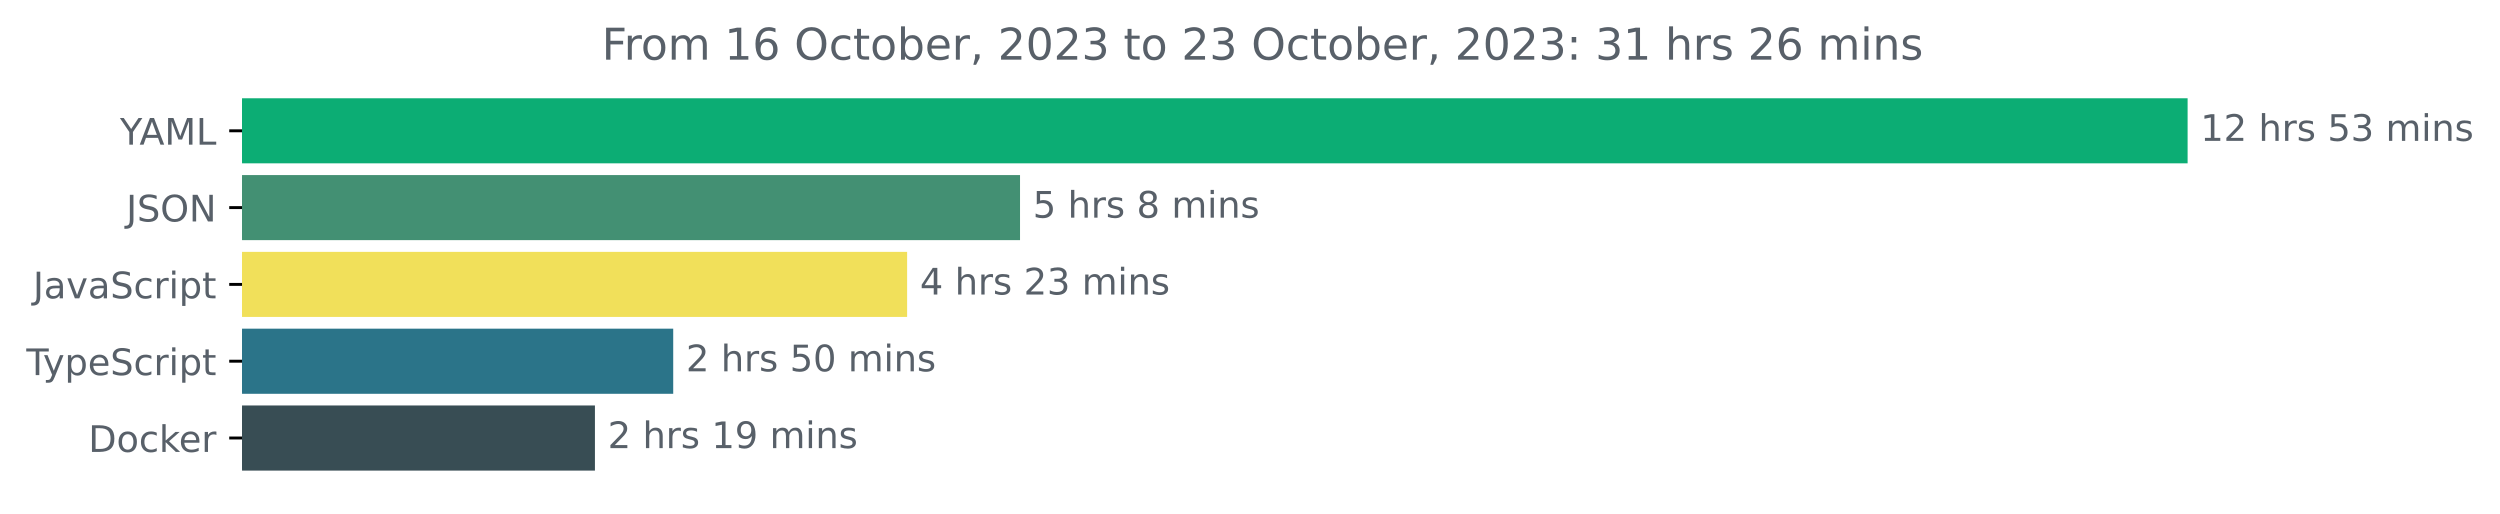
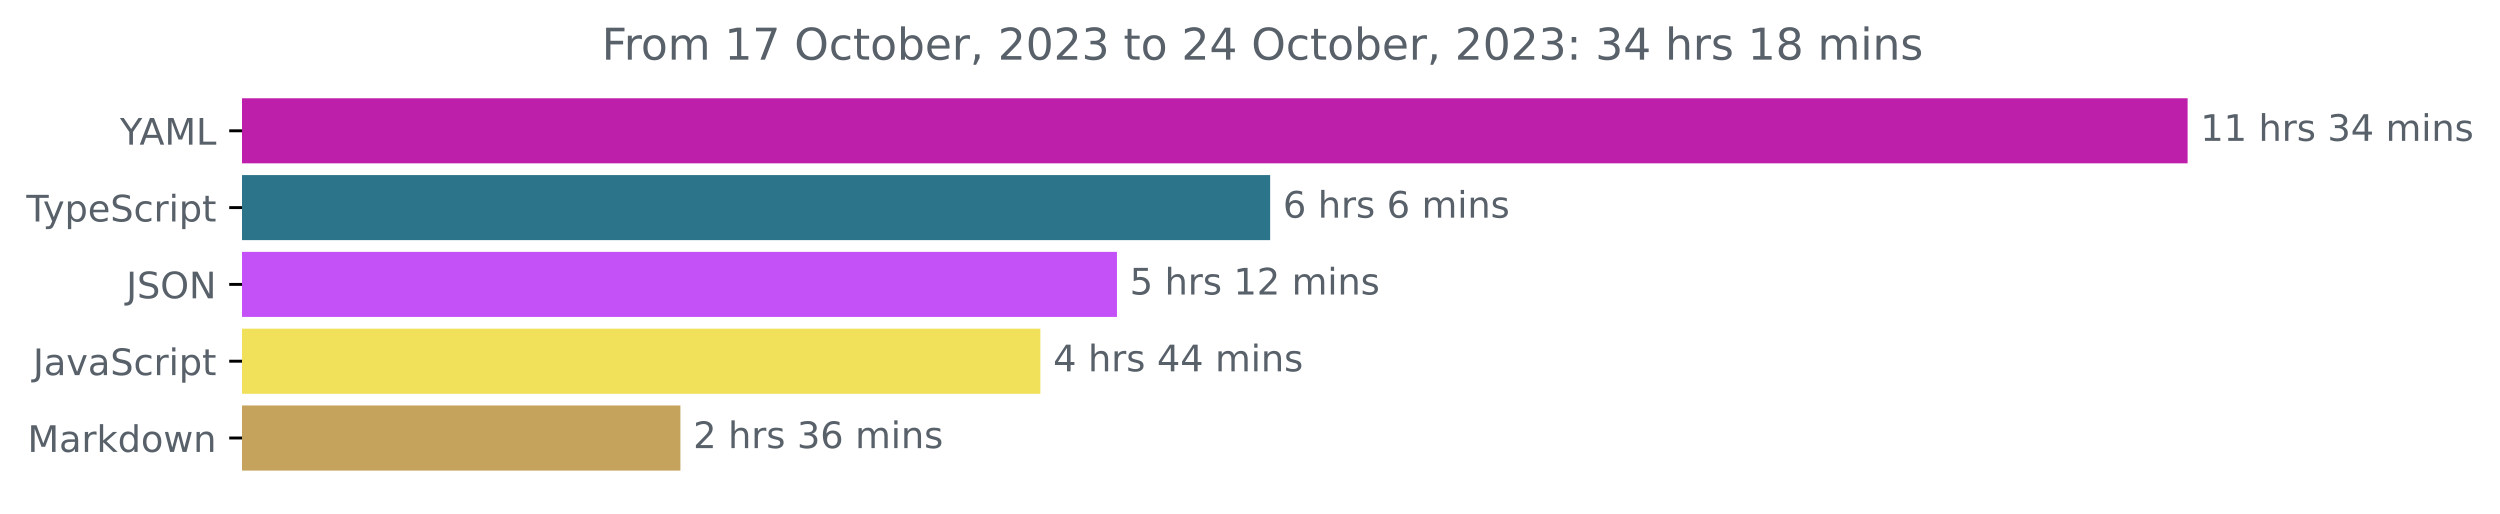
<svg xmlns="http://www.w3.org/2000/svg" xmlns:xlink="http://www.w3.org/1999/xlink" width="683.507pt" height="140.398pt" viewBox="0 0 683.507 140.398" version="1.1">
  <defs>
    <style type="text/css">*{stroke-linejoin: round; stroke-linecap: butt}</style>
  </defs>
  <g id="figure_1">
    <g id="patch_1">
      <path d="M -0 140.398  L 683.507 140.398  L 683.507 0  L -0 0  L -0 140.398  z " style="fill: none" />
    </g>
    <g id="axes_1">
      <g id="patch_2">
-         <path d="M 66.17 27.358  L 597.599 27.358  L 597.599 44.158  L 66.17 44.158  z " clip-path="url(#p29bc119f37)" style="fill: #0cad74; stroke: #0cad74; stroke-linejoin: miter" />
+         <path d="M 66.17 27.358  L 597.599 27.358  L 597.599 44.158  L 66.17 44.158  z " clip-path="url(#p146b364cfa)" style="fill: #bd1eaa; stroke: #bd1eaa; stroke-linejoin: miter" />
      </g>
      <g id="patch_3">
-         <path d="M 66.17 48.358  L 278.379 48.358  L 278.379 65.158  L 66.17 65.158  z " clip-path="url(#p29bc119f37)" style="fill: #439073; stroke: #439073; stroke-linejoin: miter" />
+         <path d="M 66.17 48.358  L 346.765 48.358  L 346.765 65.158  L 66.17 65.158  z " clip-path="url(#p146b364cfa)" style="fill: #2b7489; stroke: #2b7489; stroke-linejoin: miter" />
      </g>
      <g id="patch_4">
-         <path d="M 66.17 69.358  L 247.507 69.358  L 247.507 86.158  L 66.17 86.158  z " clip-path="url(#p29bc119f37)" style="fill: #f1e05a; stroke: #f1e05a; stroke-linejoin: miter" />
+         <path d="M 66.17 69.358  L 304.88 69.358  L 304.88 86.158  L 66.17 86.158  z " clip-path="url(#p146b364cfa)" style="fill: #c451f7; stroke: #c451f7; stroke-linejoin: miter" />
      </g>
      <g id="patch_5">
-         <path d="M 66.17 90.358  L 183.559 90.358  L 183.559 107.158  L 66.17 107.158  z " clip-path="url(#p29bc119f37)" style="fill: #2b7489; stroke: #2b7489; stroke-linejoin: miter" />
+         <path d="M 66.17 90.358  L 283.938 90.358  L 283.938 107.158  L 66.17 107.158  z " clip-path="url(#p146b364cfa)" style="fill: #f1e05a; stroke: #f1e05a; stroke-linejoin: miter" />
      </g>
      <g id="patch_6">
-         <path d="M 66.17 111.358  L 162.157 111.358  L 162.157 128.158  L 66.17 128.158  z " clip-path="url(#p29bc119f37)" style="fill: #384d54; stroke: #384d54; stroke-linejoin: miter" />
+         <path d="M 66.17 111.358  L 185.525 111.358  L 185.525 128.158  L 66.17 128.158  z " clip-path="url(#p146b364cfa)" style="fill: #c5a35c; stroke: #c5a35c; stroke-linejoin: miter" />
      </g>
      <g id="matplotlib.axis_1" />
      <g id="matplotlib.axis_2">
        <g id="ytick_1">
          <g id="line2d_1">
            <defs>
-               <path id="m58a04710a8" d="M 0 0  L -3.5 0  " style="stroke: #000000; stroke-width: 0.8" />
+               <path id="m0d376aae6a" d="M 0 0  L -3.5 0  " style="stroke: #000000; stroke-width: 0.8" />
            </defs>
            <g>
-               <use xlink:href="#m58a04710a8" x="66.17" y="35.758" style="stroke: #000000; stroke-width: 0.8" />
+               <use xlink:href="#m0d376aae6a" x="66.17" y="35.758" style="stroke: #000000; stroke-width: 0.8" />
            </g>
          </g>
          <g id="text_1">
            <g style="fill: #586069" transform="translate(32.79688 39.55734)scale(0.1 -0.1)">
              <defs>
                <path id="DejaVuSans-59" d="M -13 4666  L 666 4666  L 1959 2747  L 3244 4666  L 3922 4666  L 2272 2222  L 2272 0  L 1638 0  L 1638 2222  L -13 4666  z " transform="scale(0.015625)" />
                <path id="DejaVuSans-41" d="M 2188 4044  L 1331 1722  L 3047 1722  L 2188 4044  z M 1831 4666  L 2547 4666  L 4325 0  L 3669 0  L 3244 1197  L 1141 1197  L 716 0  L 50 0  L 1831 4666  z " transform="scale(0.015625)" />
                <path id="DejaVuSans-4d" d="M 628 4666  L 1569 4666  L 2759 1491  L 3956 4666  L 4897 4666  L 4897 0  L 4281 0  L 4281 4097  L 3078 897  L 2444 897  L 1241 4097  L 1241 0  L 628 0  L 628 4666  z " transform="scale(0.015625)" />
                <path id="DejaVuSans-4c" d="M 628 4666  L 1259 4666  L 1259 531  L 3531 531  L 3531 0  L 628 0  L 628 4666  z " transform="scale(0.015625)" />
              </defs>
              <use xlink:href="#DejaVuSans-59" />
              <use xlink:href="#DejaVuSans-41" x="53.334" />
              <use xlink:href="#DejaVuSans-4d" x="121.742" />
              <use xlink:href="#DejaVuSans-4c" x="208.021" />
            </g>
          </g>
        </g>
        <g id="ytick_2">
          <g id="line2d_2">
            <g>
-               <use xlink:href="#m58a04710a8" x="66.17" y="56.758" style="stroke: #000000; stroke-width: 0.8" />
+               <use xlink:href="#m0d376aae6a" x="66.17" y="56.758" style="stroke: #000000; stroke-width: 0.8" />
            </g>
          </g>
          <g id="text_2">
-             <g style="fill: #586069" transform="translate(34.51875 60.55734)scale(0.1 -0.1)">
+             <g style="fill: #586069" transform="translate(7.2 60.55734)scale(0.1 -0.1)">
+               <defs>
+                 <path id="DejaVuSans-54" d="M -19 4666  L 3928 4666  L 3928 4134  L 2272 4134  L 2272 0  L 1638 0  L 1638 4134  L -19 4134  L -19 4666  z " transform="scale(0.015625)" />
+                 <path id="DejaVuSans-79" d="M 2059 -325  Q 1816 -950 1584 -1140  Q 1353 -1331 966 -1331  L 506 -1331  L 506 -850  L 844 -850  Q 1081 -850 1212 -737  Q 1344 -625 1503 -206  L 1606 56  L 191 3500  L 800 3500  L 1894 763  L 2988 3500  L 3597 3500  L 2059 -325  z " transform="scale(0.015625)" />
+                 <path id="DejaVuSans-70" d="M 1159 525  L 1159 -1331  L 581 -1331  L 581 3500  L 1159 3500  L 1159 2969  Q 1341 3281 1617 3432  Q 1894 3584 2278 3584  Q 2916 3584 3314 3078  Q 3713 2572 3713 1747  Q 3713 922 3314 415  Q 2916 -91 2278 -91  Q 1894 -91 1617 61  Q 1341 213 1159 525  z M 3116 1747  Q 3116 2381 2855 2742  Q 2594 3103 2138 3103  Q 1681 3103 1420 2742  Q 1159 2381 1159 1747  Q 1159 1113 1420 752  Q 1681 391 2138 391  Q 2594 391 2855 752  Q 3116 1113 3116 1747  z " transform="scale(0.015625)" />
+                 <path id="DejaVuSans-65" d="M 3597 1894  L 3597 1613  L 953 1613  Q 991 1019 1311 708  Q 1631 397 2203 397  Q 2534 397 2845 478  Q 3156 559 3463 722  L 3463 178  Q 3153 47 2828 -22  Q 2503 -91 2169 -91  Q 1331 -91 842 396  Q 353 884 353 1716  Q 353 2575 817 3079  Q 1281 3584 2069 3584  Q 2775 3584 3186 3129  Q 3597 2675 3597 1894  z M 3022 2063  Q 3016 2534 2758 2815  Q 2500 3097 2075 3097  Q 1594 3097 1305 2825  Q 1016 2553 972 2059  L 3022 2063  z " transform="scale(0.015625)" />
+                 <path id="DejaVuSans-53" d="M 3425 4513  L 3425 3897  Q 3066 4069 2747 4153  Q 2428 4238 2131 4238  Q 1616 4238 1336 4038  Q 1056 3838 1056 3469  Q 1056 3159 1242 3001  Q 1428 2844 1947 2747  L 2328 2669  Q 3034 2534 3370 2195  Q 3706 1856 3706 1288  Q 3706 609 3251 259  Q 2797 -91 1919 -91  Q 1588 -91 1214 -16  Q 841 59 441 206  L 441 856  Q 825 641 1194 531  Q 1563 422 1919 422  Q 2459 422 2753 634  Q 3047 847 3047 1241  Q 3047 1584 2836 1778  Q 2625 1972 2144 2069  L 1759 2144  Q 1053 2284 737 2584  Q 422 2884 422 3419  Q 422 4038 858 4394  Q 1294 4750 2059 4750  Q 2388 4750 2728 4690  Q 3069 4631 3425 4513  z " transform="scale(0.015625)" />
+                 <path id="DejaVuSans-63" d="M 3122 3366  L 3122 2828  Q 2878 2963 2633 3030  Q 2388 3097 2138 3097  Q 1578 3097 1268 2742  Q 959 2388 959 1747  Q 959 1106 1268 751  Q 1578 397 2138 397  Q 2388 397 2633 464  Q 2878 531 3122 666  L 3122 134  Q 2881 22 2623 -34  Q 2366 -91 2075 -91  Q 1284 -91 818 406  Q 353 903 353 1747  Q 353 2603 823 3093  Q 1294 3584 2113 3584  Q 2378 3584 2631 3529  Q 2884 3475 3122 3366  z " transform="scale(0.015625)" />
+                 <path id="DejaVuSans-72" d="M 2631 2963  Q 2534 3019 2420 3045  Q 2306 3072 2169 3072  Q 1681 3072 1420 2755  Q 1159 2438 1159 1844  L 1159 0  L 581 0  L 581 3500  L 1159 3500  L 1159 2956  Q 1341 3275 1631 3429  Q 1922 3584 2338 3584  Q 2397 3584 2469 3576  Q 2541 3569 2628 3553  L 2631 2963  z " transform="scale(0.015625)" />
+                 <path id="DejaVuSans-69" d="M 603 3500  L 1178 3500  L 1178 0  L 603 0  L 603 3500  z M 603 4863  L 1178 4863  L 1178 4134  L 603 4134  L 603 4863  z " transform="scale(0.015625)" />
+                 <path id="DejaVuSans-74" d="M 1172 4494  L 1172 3500  L 2356 3500  L 2356 3053  L 1172 3053  L 1172 1153  Q 1172 725 1289 603  Q 1406 481 1766 481  L 2356 481  L 2356 0  L 1766 0  Q 1100 0 847 248  Q 594 497 594 1153  L 594 3053  L 172 3053  L 172 3500  L 594 3500  L 594 4494  L 1172 4494  z " transform="scale(0.015625)" />
+               </defs>
+               <use xlink:href="#DejaVuSans-54" />
+               <use xlink:href="#DejaVuSans-79" x="45.459" />
+               <use xlink:href="#DejaVuSans-70" x="104.639" />
+               <use xlink:href="#DejaVuSans-65" x="168.115" />
+               <use xlink:href="#DejaVuSans-53" x="229.639" />
+               <use xlink:href="#DejaVuSans-63" x="293.115" />
+               <use xlink:href="#DejaVuSans-72" x="348.096" />
+               <use xlink:href="#DejaVuSans-69" x="389.209" />
+               <use xlink:href="#DejaVuSans-70" x="416.992" />
+               <use xlink:href="#DejaVuSans-74" x="480.469" />
+             </g>
+           </g>
+         </g>
+         <g id="ytick_3">
+           <g id="line2d_3">
+             <g>
+               <use xlink:href="#m0d376aae6a" x="66.17" y="77.758" style="stroke: #000000; stroke-width: 0.8" />
+             </g>
+           </g>
+           <g id="text_3">
+             <g style="fill: #586069" transform="translate(34.51875 81.55734)scale(0.1 -0.1)">
              <defs>
                <path id="DejaVuSans-4a" d="M 628 4666  L 1259 4666  L 1259 325  Q 1259 -519 939 -900  Q 619 -1281 -91 -1281  L -331 -1281  L -331 -750  L -134 -750  Q 284 -750 456 -515  Q 628 -281 628 325  L 628 4666  z " transform="scale(0.015625)" />
-                 <path id="DejaVuSans-53" d="M 3425 4513  L 3425 3897  Q 3066 4069 2747 4153  Q 2428 4238 2131 4238  Q 1616 4238 1336 4038  Q 1056 3838 1056 3469  Q 1056 3159 1242 3001  Q 1428 2844 1947 2747  L 2328 2669  Q 3034 2534 3370 2195  Q 3706 1856 3706 1288  Q 3706 609 3251 259  Q 2797 -91 1919 -91  Q 1588 -91 1214 -16  Q 841 59 441 206  L 441 856  Q 825 641 1194 531  Q 1563 422 1919 422  Q 2459 422 2753 634  Q 3047 847 3047 1241  Q 3047 1584 2836 1778  Q 2625 1972 2144 2069  L 1759 2144  Q 1053 2284 737 2584  Q 422 2884 422 3419  Q 422 4038 858 4394  Q 1294 4750 2059 4750  Q 2388 4750 2728 4690  Q 3069 4631 3425 4513  z " transform="scale(0.015625)" />
                <path id="DejaVuSans-4f" d="M 2522 4238  Q 1834 4238 1429 3725  Q 1025 3213 1025 2328  Q 1025 1447 1429 934  Q 1834 422 2522 422  Q 3209 422 3611 934  Q 4013 1447 4013 2328  Q 4013 3213 3611 3725  Q 3209 4238 2522 4238  z M 2522 4750  Q 3503 4750 4090 4092  Q 4678 3434 4678 2328  Q 4678 1225 4090 567  Q 3503 -91 2522 -91  Q 1538 -91 948 565  Q 359 1222 359 2328  Q 359 3434 948 4092  Q 1538 4750 2522 4750  z " transform="scale(0.015625)" />
                <path id="DejaVuSans-4e" d="M 628 4666  L 1478 4666  L 3547 763  L 3547 4666  L 4159 4666  L 4159 0  L 3309 0  L 1241 3903  L 1241 0  L 628 0  L 628 4666  z " transform="scale(0.015625)" />
              </defs>
              <use xlink:href="#DejaVuSans-4a" />
              <use xlink:href="#DejaVuSans-53" x="29.492" />
              <use xlink:href="#DejaVuSans-4f" x="92.969" />
              <use xlink:href="#DejaVuSans-4e" x="171.68" />
            </g>
          </g>
        </g>
-         <g id="ytick_3">
-           <g id="line2d_3">
-             <g>
-               <use xlink:href="#m58a04710a8" x="66.17" y="77.758" style="stroke: #000000; stroke-width: 0.8" />
-             </g>
-           </g>
-           <g id="text_3">
-             <g style="fill: #586069" transform="translate(9.040625 81.55734)scale(0.1 -0.1)">
+         <g id="ytick_4">
+           <g id="line2d_4">
+             <g>
+               <use xlink:href="#m0d376aae6a" x="66.17" y="98.758" style="stroke: #000000; stroke-width: 0.8" />
+             </g>
+           </g>
+           <g id="text_4">
+             <g style="fill: #586069" transform="translate(9.040625 102.5573)scale(0.1 -0.1)">
              <defs>
                <path id="DejaVuSans-61" d="M 2194 1759  Q 1497 1759 1228 1600  Q 959 1441 959 1056  Q 959 750 1161 570  Q 1363 391 1709 391  Q 2188 391 2477 730  Q 2766 1069 2766 1631  L 2766 1759  L 2194 1759  z M 3341 1997  L 3341 0  L 2766 0  L 2766 531  Q 2569 213 2275 61  Q 1981 -91 1556 -91  Q 1019 -91 701 211  Q 384 513 384 1019  Q 384 1609 779 1909  Q 1175 2209 1959 2209  L 2766 2209  L 2766 2266  Q 2766 2663 2505 2880  Q 2244 3097 1772 3097  Q 1472 3097 1187 3025  Q 903 2953 641 2809  L 641 3341  Q 956 3463 1253 3523  Q 1550 3584 1831 3584  Q 2591 3584 2966 3190  Q 3341 2797 3341 1997  z " transform="scale(0.015625)" />
                <path id="DejaVuSans-76" d="M 191 3500  L 800 3500  L 1894 563  L 2988 3500  L 3597 3500  L 2284 0  L 1503 0  L 191 3500  z " transform="scale(0.015625)" />
-                 <path id="DejaVuSans-63" d="M 3122 3366  L 3122 2828  Q 2878 2963 2633 3030  Q 2388 3097 2138 3097  Q 1578 3097 1268 2742  Q 959 2388 959 1747  Q 959 1106 1268 751  Q 1578 397 2138 397  Q 2388 397 2633 464  Q 2878 531 3122 666  L 3122 134  Q 2881 22 2623 -34  Q 2366 -91 2075 -91  Q 1284 -91 818 406  Q 353 903 353 1747  Q 353 2603 823 3093  Q 1294 3584 2113 3584  Q 2378 3584 2631 3529  Q 2884 3475 3122 3366  z " transform="scale(0.015625)" />
-                 <path id="DejaVuSans-72" d="M 2631 2963  Q 2534 3019 2420 3045  Q 2306 3072 2169 3072  Q 1681 3072 1420 2755  Q 1159 2438 1159 1844  L 1159 0  L 581 0  L 581 3500  L 1159 3500  L 1159 2956  Q 1341 3275 1631 3429  Q 1922 3584 2338 3584  Q 2397 3584 2469 3576  Q 2541 3569 2628 3553  L 2631 2963  z " transform="scale(0.015625)" />
-                 <path id="DejaVuSans-69" d="M 603 3500  L 1178 3500  L 1178 0  L 603 0  L 603 3500  z M 603 4863  L 1178 4863  L 1178 4134  L 603 4134  L 603 4863  z " transform="scale(0.015625)" />
-                 <path id="DejaVuSans-70" d="M 1159 525  L 1159 -1331  L 581 -1331  L 581 3500  L 1159 3500  L 1159 2969  Q 1341 3281 1617 3432  Q 1894 3584 2278 3584  Q 2916 3584 3314 3078  Q 3713 2572 3713 1747  Q 3713 922 3314 415  Q 2916 -91 2278 -91  Q 1894 -91 1617 61  Q 1341 213 1159 525  z M 3116 1747  Q 3116 2381 2855 2742  Q 2594 3103 2138 3103  Q 1681 3103 1420 2742  Q 1159 2381 1159 1747  Q 1159 1113 1420 752  Q 1681 391 2138 391  Q 2594 391 2855 752  Q 3116 1113 3116 1747  z " transform="scale(0.015625)" />
-                 <path id="DejaVuSans-74" d="M 1172 4494  L 1172 3500  L 2356 3500  L 2356 3053  L 1172 3053  L 1172 1153  Q 1172 725 1289 603  Q 1406 481 1766 481  L 2356 481  L 2356 0  L 1766 0  Q 1100 0 847 248  Q 594 497 594 1153  L 594 3053  L 172 3053  L 172 3500  L 594 3500  L 594 4494  L 1172 4494  z " transform="scale(0.015625)" />
              </defs>
              <use xlink:href="#DejaVuSans-4a" />
              <use xlink:href="#DejaVuSans-61" x="29.492" />
              <use xlink:href="#DejaVuSans-76" x="90.771" />
              <use xlink:href="#DejaVuSans-61" x="149.951" />
              <use xlink:href="#DejaVuSans-53" x="211.23" />
              <use xlink:href="#DejaVuSans-63" x="274.707" />
              <use xlink:href="#DejaVuSans-72" x="329.688" />
              <use xlink:href="#DejaVuSans-69" x="370.801" />
              <use xlink:href="#DejaVuSans-70" x="398.584" />
              <use xlink:href="#DejaVuSans-74" x="462.061" />
            </g>
          </g>
        </g>
-         <g id="ytick_4">
-           <g id="line2d_4">
-             <g>
-               <use xlink:href="#m58a04710a8" x="66.17" y="98.758" style="stroke: #000000; stroke-width: 0.8" />
-             </g>
-           </g>
-           <g id="text_4">
-             <g style="fill: #586069" transform="translate(7.2 102.5573)scale(0.1 -0.1)">
-               <defs>
-                 <path id="DejaVuSans-54" d="M -19 4666  L 3928 4666  L 3928 4134  L 2272 4134  L 2272 0  L 1638 0  L 1638 4134  L -19 4134  L -19 4666  z " transform="scale(0.015625)" />
-                 <path id="DejaVuSans-79" d="M 2059 -325  Q 1816 -950 1584 -1140  Q 1353 -1331 966 -1331  L 506 -1331  L 506 -850  L 844 -850  Q 1081 -850 1212 -737  Q 1344 -625 1503 -206  L 1606 56  L 191 3500  L 800 3500  L 1894 763  L 2988 3500  L 3597 3500  L 2059 -325  z " transform="scale(0.015625)" />
-                 <path id="DejaVuSans-65" d="M 3597 1894  L 3597 1613  L 953 1613  Q 991 1019 1311 708  Q 1631 397 2203 397  Q 2534 397 2845 478  Q 3156 559 3463 722  L 3463 178  Q 3153 47 2828 -22  Q 2503 -91 2169 -91  Q 1331 -91 842 396  Q 353 884 353 1716  Q 353 2575 817 3079  Q 1281 3584 2069 3584  Q 2775 3584 3186 3129  Q 3597 2675 3597 1894  z M 3022 2063  Q 3016 2534 2758 2815  Q 2500 3097 2075 3097  Q 1594 3097 1305 2825  Q 1016 2553 972 2059  L 3022 2063  z " transform="scale(0.015625)" />
-               </defs>
-               <use xlink:href="#DejaVuSans-54" />
-               <use xlink:href="#DejaVuSans-79" x="45.459" />
-               <use xlink:href="#DejaVuSans-70" x="104.639" />
-               <use xlink:href="#DejaVuSans-65" x="168.115" />
-               <use xlink:href="#DejaVuSans-53" x="229.639" />
-               <use xlink:href="#DejaVuSans-63" x="293.115" />
-               <use xlink:href="#DejaVuSans-72" x="348.096" />
-               <use xlink:href="#DejaVuSans-69" x="389.209" />
-               <use xlink:href="#DejaVuSans-70" x="416.992" />
-               <use xlink:href="#DejaVuSans-74" x="480.469" />
-             </g>
-           </g>
-         </g>
        <g id="ytick_5">
          <g id="line2d_5">
            <g>
-               <use xlink:href="#m58a04710a8" x="66.17" y="119.758" style="stroke: #000000; stroke-width: 0.8" />
+               <use xlink:href="#m0d376aae6a" x="66.17" y="119.758" style="stroke: #000000; stroke-width: 0.8" />
            </g>
          </g>
          <g id="text_5">
-             <g style="fill: #586069" transform="translate(24.16094 123.5573)scale(0.1 -0.1)">
-               <defs>
-                 <path id="DejaVuSans-44" d="M 1259 4147  L 1259 519  L 2022 519  Q 2988 519 3436 956  Q 3884 1394 3884 2338  Q 3884 3275 3436 3711  Q 2988 4147 2022 4147  L 1259 4147  z M 628 4666  L 1925 4666  Q 3281 4666 3915 4102  Q 4550 3538 4550 2338  Q 4550 1131 3912 565  Q 3275 0 1925 0  L 628 0  L 628 4666  z " transform="scale(0.015625)" />
+             <g style="fill: #586069" transform="translate(7.529688 123.5573)scale(0.1 -0.1)">
+               <defs>
+                 <path id="DejaVuSans-6b" d="M 581 4863  L 1159 4863  L 1159 1991  L 2875 3500  L 3609 3500  L 1753 1863  L 3688 0  L 2938 0  L 1159 1709  L 1159 0  L 581 0  L 581 4863  z " transform="scale(0.015625)" />
+                 <path id="DejaVuSans-64" d="M 2906 2969  L 2906 4863  L 3481 4863  L 3481 0  L 2906 0  L 2906 525  Q 2725 213 2448 61  Q 2172 -91 1784 -91  Q 1150 -91 751 415  Q 353 922 353 1747  Q 353 2572 751 3078  Q 1150 3584 1784 3584  Q 2172 3584 2448 3432  Q 2725 3281 2906 2969  z M 947 1747  Q 947 1113 1208 752  Q 1469 391 1925 391  Q 2381 391 2643 752  Q 2906 1113 2906 1747  Q 2906 2381 2643 2742  Q 2381 3103 1925 3103  Q 1469 3103 1208 2742  Q 947 2381 947 1747  z " transform="scale(0.015625)" />
                <path id="DejaVuSans-6f" d="M 1959 3097  Q 1497 3097 1228 2736  Q 959 2375 959 1747  Q 959 1119 1226 758  Q 1494 397 1959 397  Q 2419 397 2687 759  Q 2956 1122 2956 1747  Q 2956 2369 2687 2733  Q 2419 3097 1959 3097  z M 1959 3584  Q 2709 3584 3137 3096  Q 3566 2609 3566 1747  Q 3566 888 3137 398  Q 2709 -91 1959 -91  Q 1206 -91 779 398  Q 353 888 353 1747  Q 353 2609 779 3096  Q 1206 3584 1959 3584  z " transform="scale(0.015625)" />
-                 <path id="DejaVuSans-6b" d="M 581 4863  L 1159 4863  L 1159 1991  L 2875 3500  L 3609 3500  L 1753 1863  L 3688 0  L 2938 0  L 1159 1709  L 1159 0  L 581 0  L 581 4863  z " transform="scale(0.015625)" />
-               </defs>
-               <use xlink:href="#DejaVuSans-44" />
-               <use xlink:href="#DejaVuSans-6f" x="77.002" />
-               <use xlink:href="#DejaVuSans-63" x="138.184" />
-               <use xlink:href="#DejaVuSans-6b" x="193.164" />
-               <use xlink:href="#DejaVuSans-65" x="247.449" />
-               <use xlink:href="#DejaVuSans-72" x="308.973" />
+                 <path id="DejaVuSans-77" d="M 269 3500  L 844 3500  L 1563 769  L 2278 3500  L 2956 3500  L 3675 769  L 4391 3500  L 4966 3500  L 4050 0  L 3372 0  L 2619 2869  L 1863 0  L 1184 0  L 269 3500  z " transform="scale(0.015625)" />
+                 <path id="DejaVuSans-6e" d="M 3513 2113  L 3513 0  L 2938 0  L 2938 2094  Q 2938 2591 2744 2837  Q 2550 3084 2163 3084  Q 1697 3084 1428 2787  Q 1159 2491 1159 1978  L 1159 0  L 581 0  L 581 3500  L 1159 3500  L 1159 2956  Q 1366 3272 1645 3428  Q 1925 3584 2291 3584  Q 2894 3584 3203 3211  Q 3513 2838 3513 2113  z " transform="scale(0.015625)" />
+               </defs>
+               <use xlink:href="#DejaVuSans-4d" />
+               <use xlink:href="#DejaVuSans-61" x="86.279" />
+               <use xlink:href="#DejaVuSans-72" x="147.559" />
+               <use xlink:href="#DejaVuSans-6b" x="188.672" />
+               <use xlink:href="#DejaVuSans-64" x="246.582" />
+               <use xlink:href="#DejaVuSans-6f" x="310.059" />
+               <use xlink:href="#DejaVuSans-77" x="371.24" />
+               <use xlink:href="#DejaVuSans-6e" x="453.027" />
            </g>
          </g>
        </g>
      </g>
      <g id="text_6">
        <g style="fill: #586069" transform="translate(601.5989 38.5175)scale(0.1 -0.1)">
          <defs>
            <path id="DejaVuSans-31" d="M 794 531  L 1825 531  L 1825 4091  L 703 3866  L 703 4441  L 1819 4666  L 2450 4666  L 2450 531  L 3481 531  L 3481 0  L 794 0  L 794 531  z " transform="scale(0.015625)" />
-             <path id="DejaVuSans-32" d="M 1228 531  L 3431 531  L 3431 0  L 469 0  L 469 531  Q 828 903 1448 1529  Q 2069 2156 2228 2338  Q 2531 2678 2651 2914  Q 2772 3150 2772 3378  Q 2772 3750 2511 3984  Q 2250 4219 1831 4219  Q 1534 4219 1204 4116  Q 875 4013 500 3803  L 500 4441  Q 881 4594 1212 4672  Q 1544 4750 1819 4750  Q 2544 4750 2975 4387  Q 3406 4025 3406 3419  Q 3406 3131 3298 2873  Q 3191 2616 2906 2266  Q 2828 2175 2409 1742  Q 1991 1309 1228 531  z " transform="scale(0.015625)" />
            <path id="DejaVuSans-20" transform="scale(0.015625)" />
            <path id="DejaVuSans-68" d="M 3513 2113  L 3513 0  L 2938 0  L 2938 2094  Q 2938 2591 2744 2837  Q 2550 3084 2163 3084  Q 1697 3084 1428 2787  Q 1159 2491 1159 1978  L 1159 0  L 581 0  L 581 4863  L 1159 4863  L 1159 2956  Q 1366 3272 1645 3428  Q 1925 3584 2291 3584  Q 2894 3584 3203 3211  Q 3513 2838 3513 2113  z " transform="scale(0.015625)" />
            <path id="DejaVuSans-73" d="M 2834 3397  L 2834 2853  Q 2591 2978 2328 3040  Q 2066 3103 1784 3103  Q 1356 3103 1142 2972  Q 928 2841 928 2578  Q 928 2378 1081 2264  Q 1234 2150 1697 2047  L 1894 2003  Q 2506 1872 2764 1633  Q 3022 1394 3022 966  Q 3022 478 2636 193  Q 2250 -91 1575 -91  Q 1294 -91 989 -36  Q 684 19 347 128  L 347 722  Q 666 556 975 473  Q 1284 391 1588 391  Q 1994 391 2212 530  Q 2431 669 2431 922  Q 2431 1156 2273 1281  Q 2116 1406 1581 1522  L 1381 1569  Q 847 1681 609 1914  Q 372 2147 372 2553  Q 372 3047 722 3315  Q 1072 3584 1716 3584  Q 2034 3584 2315 3537  Q 2597 3491 2834 3397  z " transform="scale(0.015625)" />
-             <path id="DejaVuSans-35" d="M 691 4666  L 3169 4666  L 3169 4134  L 1269 4134  L 1269 2991  Q 1406 3038 1543 3061  Q 1681 3084 1819 3084  Q 2600 3084 3056 2656  Q 3513 2228 3513 1497  Q 3513 744 3044 326  Q 2575 -91 1722 -91  Q 1428 -91 1123 -41  Q 819 9 494 109  L 494 744  Q 775 591 1075 516  Q 1375 441 1709 441  Q 2250 441 2565 725  Q 2881 1009 2881 1497  Q 2881 1984 2565 2268  Q 2250 2553 1709 2553  Q 1456 2553 1204 2497  Q 953 2441 691 2322  L 691 4666  z " transform="scale(0.015625)" />
            <path id="DejaVuSans-33" d="M 2597 2516  Q 3050 2419 3304 2112  Q 3559 1806 3559 1356  Q 3559 666 3084 287  Q 2609 -91 1734 -91  Q 1441 -91 1130 -33  Q 819 25 488 141  L 488 750  Q 750 597 1062 519  Q 1375 441 1716 441  Q 2309 441 2620 675  Q 2931 909 2931 1356  Q 2931 1769 2642 2001  Q 2353 2234 1838 2234  L 1294 2234  L 1294 2753  L 1863 2753  Q 2328 2753 2575 2939  Q 2822 3125 2822 3475  Q 2822 3834 2567 4026  Q 2313 4219 1838 4219  Q 1578 4219 1281 4162  Q 984 4106 628 3988  L 628 4550  Q 988 4650 1302 4700  Q 1616 4750 1894 4750  Q 2613 4750 3031 4423  Q 3450 4097 3450 3541  Q 3450 3153 3228 2886  Q 3006 2619 2597 2516  z " transform="scale(0.015625)" />
+             <path id="DejaVuSans-34" d="M 2419 4116  L 825 1625  L 2419 1625  L 2419 4116  z M 2253 4666  L 3047 4666  L 3047 1625  L 3713 1625  L 3713 1100  L 3047 1100  L 3047 0  L 2419 0  L 2419 1100  L 313 1100  L 313 1709  L 2253 4666  z " transform="scale(0.015625)" />
            <path id="DejaVuSans-6d" d="M 3328 2828  Q 3544 3216 3844 3400  Q 4144 3584 4550 3584  Q 5097 3584 5394 3201  Q 5691 2819 5691 2113  L 5691 0  L 5113 0  L 5113 2094  Q 5113 2597 4934 2840  Q 4756 3084 4391 3084  Q 3944 3084 3684 2787  Q 3425 2491 3425 1978  L 3425 0  L 2847 0  L 2847 2094  Q 2847 2600 2669 2842  Q 2491 3084 2119 3084  Q 1678 3084 1418 2786  Q 1159 2488 1159 1978  L 1159 0  L 581 0  L 581 3500  L 1159 3500  L 1159 2956  Q 1356 3278 1631 3431  Q 1906 3584 2284 3584  Q 2666 3584 2933 3390  Q 3200 3197 3328 2828  z " transform="scale(0.015625)" />
-             <path id="DejaVuSans-6e" d="M 3513 2113  L 3513 0  L 2938 0  L 2938 2094  Q 2938 2591 2744 2837  Q 2550 3084 2163 3084  Q 1697 3084 1428 2787  Q 1159 2491 1159 1978  L 1159 0  L 581 0  L 581 3500  L 1159 3500  L 1159 2956  Q 1366 3272 1645 3428  Q 1925 3584 2291 3584  Q 2894 3584 3203 3211  Q 3513 2838 3513 2113  z " transform="scale(0.015625)" />
          </defs>
          <use xlink:href="#DejaVuSans-31" />
-           <use xlink:href="#DejaVuSans-32" x="63.623" />
+           <use xlink:href="#DejaVuSans-31" x="63.623" />
          <use xlink:href="#DejaVuSans-20" x="127.246" />
          <use xlink:href="#DejaVuSans-68" x="159.033" />
          <use xlink:href="#DejaVuSans-72" x="222.412" />
          <use xlink:href="#DejaVuSans-73" x="263.525" />
          <use xlink:href="#DejaVuSans-20" x="315.625" />
-           <use xlink:href="#DejaVuSans-35" x="347.412" />
-           <use xlink:href="#DejaVuSans-33" x="411.035" />
+           <use xlink:href="#DejaVuSans-33" x="347.412" />
+           <use xlink:href="#DejaVuSans-34" x="411.035" />
          <use xlink:href="#DejaVuSans-20" x="474.658" />
          <use xlink:href="#DejaVuSans-6d" x="506.445" />
          <use xlink:href="#DejaVuSans-69" x="603.857" />
          <use xlink:href="#DejaVuSans-6e" x="631.641" />
          <use xlink:href="#DejaVuSans-73" x="695.02" />
        </g>
      </g>
      <g id="text_7">
-         <g style="fill: #586069" transform="translate(282.3785 59.5175)scale(0.1 -0.1)">
+         <g style="fill: #586069" transform="translate(350.7646 59.5175)scale(0.1 -0.1)">
          <defs>
-             <path id="DejaVuSans-38" d="M 2034 2216  Q 1584 2216 1326 1975  Q 1069 1734 1069 1313  Q 1069 891 1326 650  Q 1584 409 2034 409  Q 2484 409 2743 651  Q 3003 894 3003 1313  Q 3003 1734 2745 1975  Q 2488 2216 2034 2216  z M 1403 2484  Q 997 2584 770 2862  Q 544 3141 544 3541  Q 544 4100 942 4425  Q 1341 4750 2034 4750  Q 2731 4750 3128 4425  Q 3525 4100 3525 3541  Q 3525 3141 3298 2862  Q 3072 2584 2669 2484  Q 3125 2378 3379 2068  Q 3634 1759 3634 1313  Q 3634 634 3220 271  Q 2806 -91 2034 -91  Q 1263 -91 848 271  Q 434 634 434 1313  Q 434 1759 690 2068  Q 947 2378 1403 2484  z M 1172 3481  Q 1172 3119 1398 2916  Q 1625 2713 2034 2713  Q 2441 2713 2670 2916  Q 2900 3119 2900 3481  Q 2900 3844 2670 4047  Q 2441 4250 2034 4250  Q 1625 4250 1398 4047  Q 1172 3844 1172 3481  z " transform="scale(0.015625)" />
+             <path id="DejaVuSans-36" d="M 2113 2584  Q 1688 2584 1439 2293  Q 1191 2003 1191 1497  Q 1191 994 1439 701  Q 1688 409 2113 409  Q 2538 409 2786 701  Q 3034 994 3034 1497  Q 3034 2003 2786 2293  Q 2538 2584 2113 2584  z M 3366 4563  L 3366 3988  Q 3128 4100 2886 4159  Q 2644 4219 2406 4219  Q 1781 4219 1451 3797  Q 1122 3375 1075 2522  Q 1259 2794 1537 2939  Q 1816 3084 2150 3084  Q 2853 3084 3261 2657  Q 3669 2231 3669 1497  Q 3669 778 3244 343  Q 2819 -91 2113 -91  Q 1303 -91 875 529  Q 447 1150 447 2328  Q 447 3434 972 4092  Q 1497 4750 2381 4750  Q 2619 4750 2861 4703  Q 3103 4656 3366 4563  z " transform="scale(0.015625)" />
+           </defs>
+           <use xlink:href="#DejaVuSans-36" />
+           <use xlink:href="#DejaVuSans-20" x="63.623" />
+           <use xlink:href="#DejaVuSans-68" x="95.41" />
+           <use xlink:href="#DejaVuSans-72" x="158.789" />
+           <use xlink:href="#DejaVuSans-73" x="199.902" />
+           <use xlink:href="#DejaVuSans-20" x="252.002" />
+           <use xlink:href="#DejaVuSans-36" x="283.789" />
+           <use xlink:href="#DejaVuSans-20" x="347.412" />
+           <use xlink:href="#DejaVuSans-6d" x="379.199" />
+           <use xlink:href="#DejaVuSans-69" x="476.611" />
+           <use xlink:href="#DejaVuSans-6e" x="504.395" />
+           <use xlink:href="#DejaVuSans-73" x="567.773" />
+         </g>
+       </g>
+       <g id="text_8">
+         <g style="fill: #586069" transform="translate(308.8802 80.5175)scale(0.1 -0.1)">
+           <defs>
+             <path id="DejaVuSans-35" d="M 691 4666  L 3169 4666  L 3169 4134  L 1269 4134  L 1269 2991  Q 1406 3038 1543 3061  Q 1681 3084 1819 3084  Q 2600 3084 3056 2656  Q 3513 2228 3513 1497  Q 3513 744 3044 326  Q 2575 -91 1722 -91  Q 1428 -91 1123 -41  Q 819 9 494 109  L 494 744  Q 775 591 1075 516  Q 1375 441 1709 441  Q 2250 441 2565 725  Q 2881 1009 2881 1497  Q 2881 1984 2565 2268  Q 2250 2553 1709 2553  Q 1456 2553 1204 2497  Q 953 2441 691 2322  L 691 4666  z " transform="scale(0.015625)" />
+             <path id="DejaVuSans-32" d="M 1228 531  L 3431 531  L 3431 0  L 469 0  L 469 531  Q 828 903 1448 1529  Q 2069 2156 2228 2338  Q 2531 2678 2651 2914  Q 2772 3150 2772 3378  Q 2772 3750 2511 3984  Q 2250 4219 1831 4219  Q 1534 4219 1204 4116  Q 875 4013 500 3803  L 500 4441  Q 881 4594 1212 4672  Q 1544 4750 1819 4750  Q 2544 4750 2975 4387  Q 3406 4025 3406 3419  Q 3406 3131 3298 2873  Q 3191 2616 2906 2266  Q 2828 2175 2409 1742  Q 1991 1309 1228 531  z " transform="scale(0.015625)" />
          </defs>
          <use xlink:href="#DejaVuSans-35" />
          <use xlink:href="#DejaVuSans-20" x="63.623" />
          <use xlink:href="#DejaVuSans-68" x="95.41" />
          <use xlink:href="#DejaVuSans-72" x="158.789" />
          <use xlink:href="#DejaVuSans-73" x="199.902" />
          <use xlink:href="#DejaVuSans-20" x="252.002" />
-           <use xlink:href="#DejaVuSans-38" x="283.789" />
-           <use xlink:href="#DejaVuSans-20" x="347.412" />
-           <use xlink:href="#DejaVuSans-6d" x="379.199" />
-           <use xlink:href="#DejaVuSans-69" x="476.611" />
-           <use xlink:href="#DejaVuSans-6e" x="504.395" />
-           <use xlink:href="#DejaVuSans-73" x="567.773" />
-         </g>
-       </g>
-       <g id="text_8">
-         <g style="fill: #586069" transform="translate(251.5072 80.5175)scale(0.1 -0.1)">
-           <defs>
-             <path id="DejaVuSans-34" d="M 2419 4116  L 825 1625  L 2419 1625  L 2419 4116  z M 2253 4666  L 3047 4666  L 3047 1625  L 3713 1625  L 3713 1100  L 3047 1100  L 3047 0  L 2419 0  L 2419 1100  L 313 1100  L 313 1709  L 2253 4666  z " transform="scale(0.015625)" />
-           </defs>
+           <use xlink:href="#DejaVuSans-31" x="283.789" />
+           <use xlink:href="#DejaVuSans-32" x="347.412" />
+           <use xlink:href="#DejaVuSans-20" x="411.035" />
+           <use xlink:href="#DejaVuSans-6d" x="442.822" />
+           <use xlink:href="#DejaVuSans-69" x="540.234" />
+           <use xlink:href="#DejaVuSans-6e" x="568.018" />
+           <use xlink:href="#DejaVuSans-73" x="631.396" />
+         </g>
+       </g>
+       <g id="text_9">
+         <g style="fill: #586069" transform="translate(287.9379 101.5175)scale(0.1 -0.1)">
          <use xlink:href="#DejaVuSans-34" />
          <use xlink:href="#DejaVuSans-20" x="63.623" />
          <use xlink:href="#DejaVuSans-68" x="95.41" />
          <use xlink:href="#DejaVuSans-72" x="158.789" />
          <use xlink:href="#DejaVuSans-73" x="199.902" />
          <use xlink:href="#DejaVuSans-20" x="252.002" />
-           <use xlink:href="#DejaVuSans-32" x="283.789" />
-           <use xlink:href="#DejaVuSans-33" x="347.412" />
+           <use xlink:href="#DejaVuSans-34" x="283.789" />
+           <use xlink:href="#DejaVuSans-34" x="347.412" />
          <use xlink:href="#DejaVuSans-20" x="411.035" />
          <use xlink:href="#DejaVuSans-6d" x="442.822" />
          <use xlink:href="#DejaVuSans-69" x="540.234" />
          <use xlink:href="#DejaVuSans-6e" x="568.018" />
          <use xlink:href="#DejaVuSans-73" x="631.396" />
        </g>
      </g>
-       <g id="text_9">
-         <g style="fill: #586069" transform="translate(187.5593 101.5175)scale(0.1 -0.1)">
-           <defs>
-             <path id="DejaVuSans-30" d="M 2034 4250  Q 1547 4250 1301 3770  Q 1056 3291 1056 2328  Q 1056 1369 1301 889  Q 1547 409 2034 409  Q 2525 409 2770 889  Q 3016 1369 3016 2328  Q 3016 3291 2770 3770  Q 2525 4250 2034 4250  z M 2034 4750  Q 2819 4750 3233 4129  Q 3647 3509 3647 2328  Q 3647 1150 3233 529  Q 2819 -91 2034 -91  Q 1250 -91 836 529  Q 422 1150 422 2328  Q 422 3509 836 4129  Q 1250 4750 2034 4750  z " transform="scale(0.015625)" />
-           </defs>
+       <g id="text_10">
+         <g style="fill: #586069" transform="translate(189.5252 122.5175)scale(0.1 -0.1)">
          <use xlink:href="#DejaVuSans-32" />
          <use xlink:href="#DejaVuSans-20" x="63.623" />
          <use xlink:href="#DejaVuSans-68" x="95.41" />
          <use xlink:href="#DejaVuSans-72" x="158.789" />
          <use xlink:href="#DejaVuSans-73" x="199.902" />
          <use xlink:href="#DejaVuSans-20" x="252.002" />
-           <use xlink:href="#DejaVuSans-35" x="283.789" />
-           <use xlink:href="#DejaVuSans-30" x="347.412" />
+           <use xlink:href="#DejaVuSans-33" x="283.789" />
+           <use xlink:href="#DejaVuSans-36" x="347.412" />
          <use xlink:href="#DejaVuSans-20" x="411.035" />
          <use xlink:href="#DejaVuSans-6d" x="442.822" />
          <use xlink:href="#DejaVuSans-69" x="540.234" />
          <use xlink:href="#DejaVuSans-6e" x="568.018" />
          <use xlink:href="#DejaVuSans-73" x="631.396" />
        </g>
      </g>
-       <g id="text_10">
-         <g style="fill: #586069" transform="translate(166.1569 122.5175)scale(0.1 -0.1)">
-           <defs>
-             <path id="DejaVuSans-39" d="M 703 97  L 703 672  Q 941 559 1184 500  Q 1428 441 1663 441  Q 2288 441 2617 861  Q 2947 1281 2994 2138  Q 2813 1869 2534 1725  Q 2256 1581 1919 1581  Q 1219 1581 811 2004  Q 403 2428 403 3163  Q 403 3881 828 4315  Q 1253 4750 1959 4750  Q 2769 4750 3195 4129  Q 3622 3509 3622 2328  Q 3622 1225 3098 567  Q 2575 -91 1691 -91  Q 1453 -91 1209 -44  Q 966 3 703 97  z M 1959 2075  Q 2384 2075 2632 2365  Q 2881 2656 2881 3163  Q 2881 3666 2632 3958  Q 2384 4250 1959 4250  Q 1534 4250 1286 3958  Q 1038 3666 1038 3163  Q 1038 2656 1286 2365  Q 1534 2075 1959 2075  z " transform="scale(0.015625)" />
-           </defs>
-           <use xlink:href="#DejaVuSans-32" />
-           <use xlink:href="#DejaVuSans-20" x="63.623" />
-           <use xlink:href="#DejaVuSans-68" x="95.41" />
-           <use xlink:href="#DejaVuSans-72" x="158.789" />
-           <use xlink:href="#DejaVuSans-73" x="199.902" />
-           <use xlink:href="#DejaVuSans-20" x="252.002" />
-           <use xlink:href="#DejaVuSans-31" x="283.789" />
-           <use xlink:href="#DejaVuSans-39" x="347.412" />
-           <use xlink:href="#DejaVuSans-20" x="411.035" />
-           <use xlink:href="#DejaVuSans-6d" x="442.822" />
-           <use xlink:href="#DejaVuSans-69" x="540.234" />
-           <use xlink:href="#DejaVuSans-6e" x="568.018" />
-           <use xlink:href="#DejaVuSans-73" x="631.396" />
-         </g>
-       </g>
      <g id="text_11">
        <g style="fill: #586069" transform="translate(164.5328 16.31812)scale(0.12 -0.12)">
          <defs>
            <path id="DejaVuSans-46" d="M 628 4666  L 3309 4666  L 3309 4134  L 1259 4134  L 1259 2759  L 3109 2759  L 3109 2228  L 1259 2228  L 1259 0  L 628 0  L 628 4666  z " transform="scale(0.015625)" />
-             <path id="DejaVuSans-36" d="M 2113 2584  Q 1688 2584 1439 2293  Q 1191 2003 1191 1497  Q 1191 994 1439 701  Q 1688 409 2113 409  Q 2538 409 2786 701  Q 3034 994 3034 1497  Q 3034 2003 2786 2293  Q 2538 2584 2113 2584  z M 3366 4563  L 3366 3988  Q 3128 4100 2886 4159  Q 2644 4219 2406 4219  Q 1781 4219 1451 3797  Q 1122 3375 1075 2522  Q 1259 2794 1537 2939  Q 1816 3084 2150 3084  Q 2853 3084 3261 2657  Q 3669 2231 3669 1497  Q 3669 778 3244 343  Q 2819 -91 2113 -91  Q 1303 -91 875 529  Q 447 1150 447 2328  Q 447 3434 972 4092  Q 1497 4750 2381 4750  Q 2619 4750 2861 4703  Q 3103 4656 3366 4563  z " transform="scale(0.015625)" />
+             <path id="DejaVuSans-37" d="M 525 4666  L 3525 4666  L 3525 4397  L 1831 0  L 1172 0  L 2766 4134  L 525 4134  L 525 4666  z " transform="scale(0.015625)" />
            <path id="DejaVuSans-62" d="M 3116 1747  Q 3116 2381 2855 2742  Q 2594 3103 2138 3103  Q 1681 3103 1420 2742  Q 1159 2381 1159 1747  Q 1159 1113 1420 752  Q 1681 391 2138 391  Q 2594 391 2855 752  Q 3116 1113 3116 1747  z M 1159 2969  Q 1341 3281 1617 3432  Q 1894 3584 2278 3584  Q 2916 3584 3314 3078  Q 3713 2572 3713 1747  Q 3713 922 3314 415  Q 2916 -91 2278 -91  Q 1894 -91 1617 61  Q 1341 213 1159 525  L 1159 0  L 581 0  L 581 4863  L 1159 4863  L 1159 2969  z " transform="scale(0.015625)" />
            <path id="DejaVuSans-2c" d="M 750 794  L 1409 794  L 1409 256  L 897 -744  L 494 -744  L 750 256  L 750 794  z " transform="scale(0.015625)" />
+             <path id="DejaVuSans-30" d="M 2034 4250  Q 1547 4250 1301 3770  Q 1056 3291 1056 2328  Q 1056 1369 1301 889  Q 1547 409 2034 409  Q 2525 409 2770 889  Q 3016 1369 3016 2328  Q 3016 3291 2770 3770  Q 2525 4250 2034 4250  z M 2034 4750  Q 2819 4750 3233 4129  Q 3647 3509 3647 2328  Q 3647 1150 3233 529  Q 2819 -91 2034 -91  Q 1250 -91 836 529  Q 422 1150 422 2328  Q 422 3509 836 4129  Q 1250 4750 2034 4750  z " transform="scale(0.015625)" />
            <path id="DejaVuSans-3a" d="M 750 794  L 1409 794  L 1409 0  L 750 0  L 750 794  z M 750 3309  L 1409 3309  L 1409 2516  L 750 2516  L 750 3309  z " transform="scale(0.015625)" />
+             <path id="DejaVuSans-38" d="M 2034 2216  Q 1584 2216 1326 1975  Q 1069 1734 1069 1313  Q 1069 891 1326 650  Q 1584 409 2034 409  Q 2484 409 2743 651  Q 3003 894 3003 1313  Q 3003 1734 2745 1975  Q 2488 2216 2034 2216  z M 1403 2484  Q 997 2584 770 2862  Q 544 3141 544 3541  Q 544 4100 942 4425  Q 1341 4750 2034 4750  Q 2731 4750 3128 4425  Q 3525 4100 3525 3541  Q 3525 3141 3298 2862  Q 3072 2584 2669 2484  Q 3125 2378 3379 2068  Q 3634 1759 3634 1313  Q 3634 634 3220 271  Q 2806 -91 2034 -91  Q 1263 -91 848 271  Q 434 634 434 1313  Q 434 1759 690 2068  Q 947 2378 1403 2484  z M 1172 3481  Q 1172 3119 1398 2916  Q 1625 2713 2034 2713  Q 2441 2713 2670 2916  Q 2900 3119 2900 3481  Q 2900 3844 2670 4047  Q 2441 4250 2034 4250  Q 1625 4250 1398 4047  Q 1172 3844 1172 3481  z " transform="scale(0.015625)" />
          </defs>
          <use xlink:href="#DejaVuSans-46" />
          <use xlink:href="#DejaVuSans-72" x="50.27" />
          <use xlink:href="#DejaVuSans-6f" x="89.133" />
          <use xlink:href="#DejaVuSans-6d" x="150.314" />
          <use xlink:href="#DejaVuSans-20" x="247.727" />
          <use xlink:href="#DejaVuSans-31" x="279.514" />
-           <use xlink:href="#DejaVuSans-36" x="343.137" />
+           <use xlink:href="#DejaVuSans-37" x="343.137" />
          <use xlink:href="#DejaVuSans-20" x="406.76" />
          <use xlink:href="#DejaVuSans-4f" x="438.547" />
          <use xlink:href="#DejaVuSans-63" x="517.258" />
          <use xlink:href="#DejaVuSans-74" x="572.238" />
          <use xlink:href="#DejaVuSans-6f" x="611.447" />
          <use xlink:href="#DejaVuSans-62" x="672.629" />
          <use xlink:href="#DejaVuSans-65" x="736.105" />
          <use xlink:href="#DejaVuSans-72" x="797.629" />
          <use xlink:href="#DejaVuSans-2c" x="838.742" />
          <use xlink:href="#DejaVuSans-20" x="870.529" />
          <use xlink:href="#DejaVuSans-32" x="902.316" />
          <use xlink:href="#DejaVuSans-30" x="965.939" />
          <use xlink:href="#DejaVuSans-32" x="1029.562" />
          <use xlink:href="#DejaVuSans-33" x="1093.186" />
          <use xlink:href="#DejaVuSans-20" x="1156.809" />
          <use xlink:href="#DejaVuSans-74" x="1188.596" />
          <use xlink:href="#DejaVuSans-6f" x="1227.805" />
          <use xlink:href="#DejaVuSans-20" x="1288.986" />
          <use xlink:href="#DejaVuSans-32" x="1320.773" />
-           <use xlink:href="#DejaVuSans-33" x="1384.396" />
+           <use xlink:href="#DejaVuSans-34" x="1384.396" />
          <use xlink:href="#DejaVuSans-20" x="1448.02" />
          <use xlink:href="#DejaVuSans-4f" x="1479.807" />
          <use xlink:href="#DejaVuSans-63" x="1558.518" />
          <use xlink:href="#DejaVuSans-74" x="1613.498" />
          <use xlink:href="#DejaVuSans-6f" x="1652.707" />
          <use xlink:href="#DejaVuSans-62" x="1713.889" />
          <use xlink:href="#DejaVuSans-65" x="1777.365" />
          <use xlink:href="#DejaVuSans-72" x="1838.889" />
          <use xlink:href="#DejaVuSans-2c" x="1880.002" />
          <use xlink:href="#DejaVuSans-20" x="1911.789" />
          <use xlink:href="#DejaVuSans-32" x="1943.576" />
          <use xlink:href="#DejaVuSans-30" x="2007.199" />
          <use xlink:href="#DejaVuSans-32" x="2070.822" />
          <use xlink:href="#DejaVuSans-33" x="2134.445" />
          <use xlink:href="#DejaVuSans-3a" x="2198.068" />
          <use xlink:href="#DejaVuSans-20" x="2231.76" />
          <use xlink:href="#DejaVuSans-33" x="2263.547" />
-           <use xlink:href="#DejaVuSans-31" x="2327.17" />
+           <use xlink:href="#DejaVuSans-34" x="2327.17" />
          <use xlink:href="#DejaVuSans-20" x="2390.793" />
          <use xlink:href="#DejaVuSans-68" x="2422.58" />
          <use xlink:href="#DejaVuSans-72" x="2485.959" />
          <use xlink:href="#DejaVuSans-73" x="2527.072" />
          <use xlink:href="#DejaVuSans-20" x="2579.172" />
-           <use xlink:href="#DejaVuSans-32" x="2610.959" />
-           <use xlink:href="#DejaVuSans-36" x="2674.582" />
+           <use xlink:href="#DejaVuSans-31" x="2610.959" />
+           <use xlink:href="#DejaVuSans-38" x="2674.582" />
          <use xlink:href="#DejaVuSans-20" x="2738.205" />
          <use xlink:href="#DejaVuSans-6d" x="2769.992" />
          <use xlink:href="#DejaVuSans-69" x="2867.404" />
          <use xlink:href="#DejaVuSans-6e" x="2895.188" />
          <use xlink:href="#DejaVuSans-73" x="2958.566" />
        </g>
      </g>
    </g>
  </g>
  <defs>
-     <clipPath id="p29bc119f37">
+     <clipPath id="p146b364cfa">
      <rect x="66.17" y="22.318" width="558" height="110.88" />
    </clipPath>
  </defs>
</svg>
